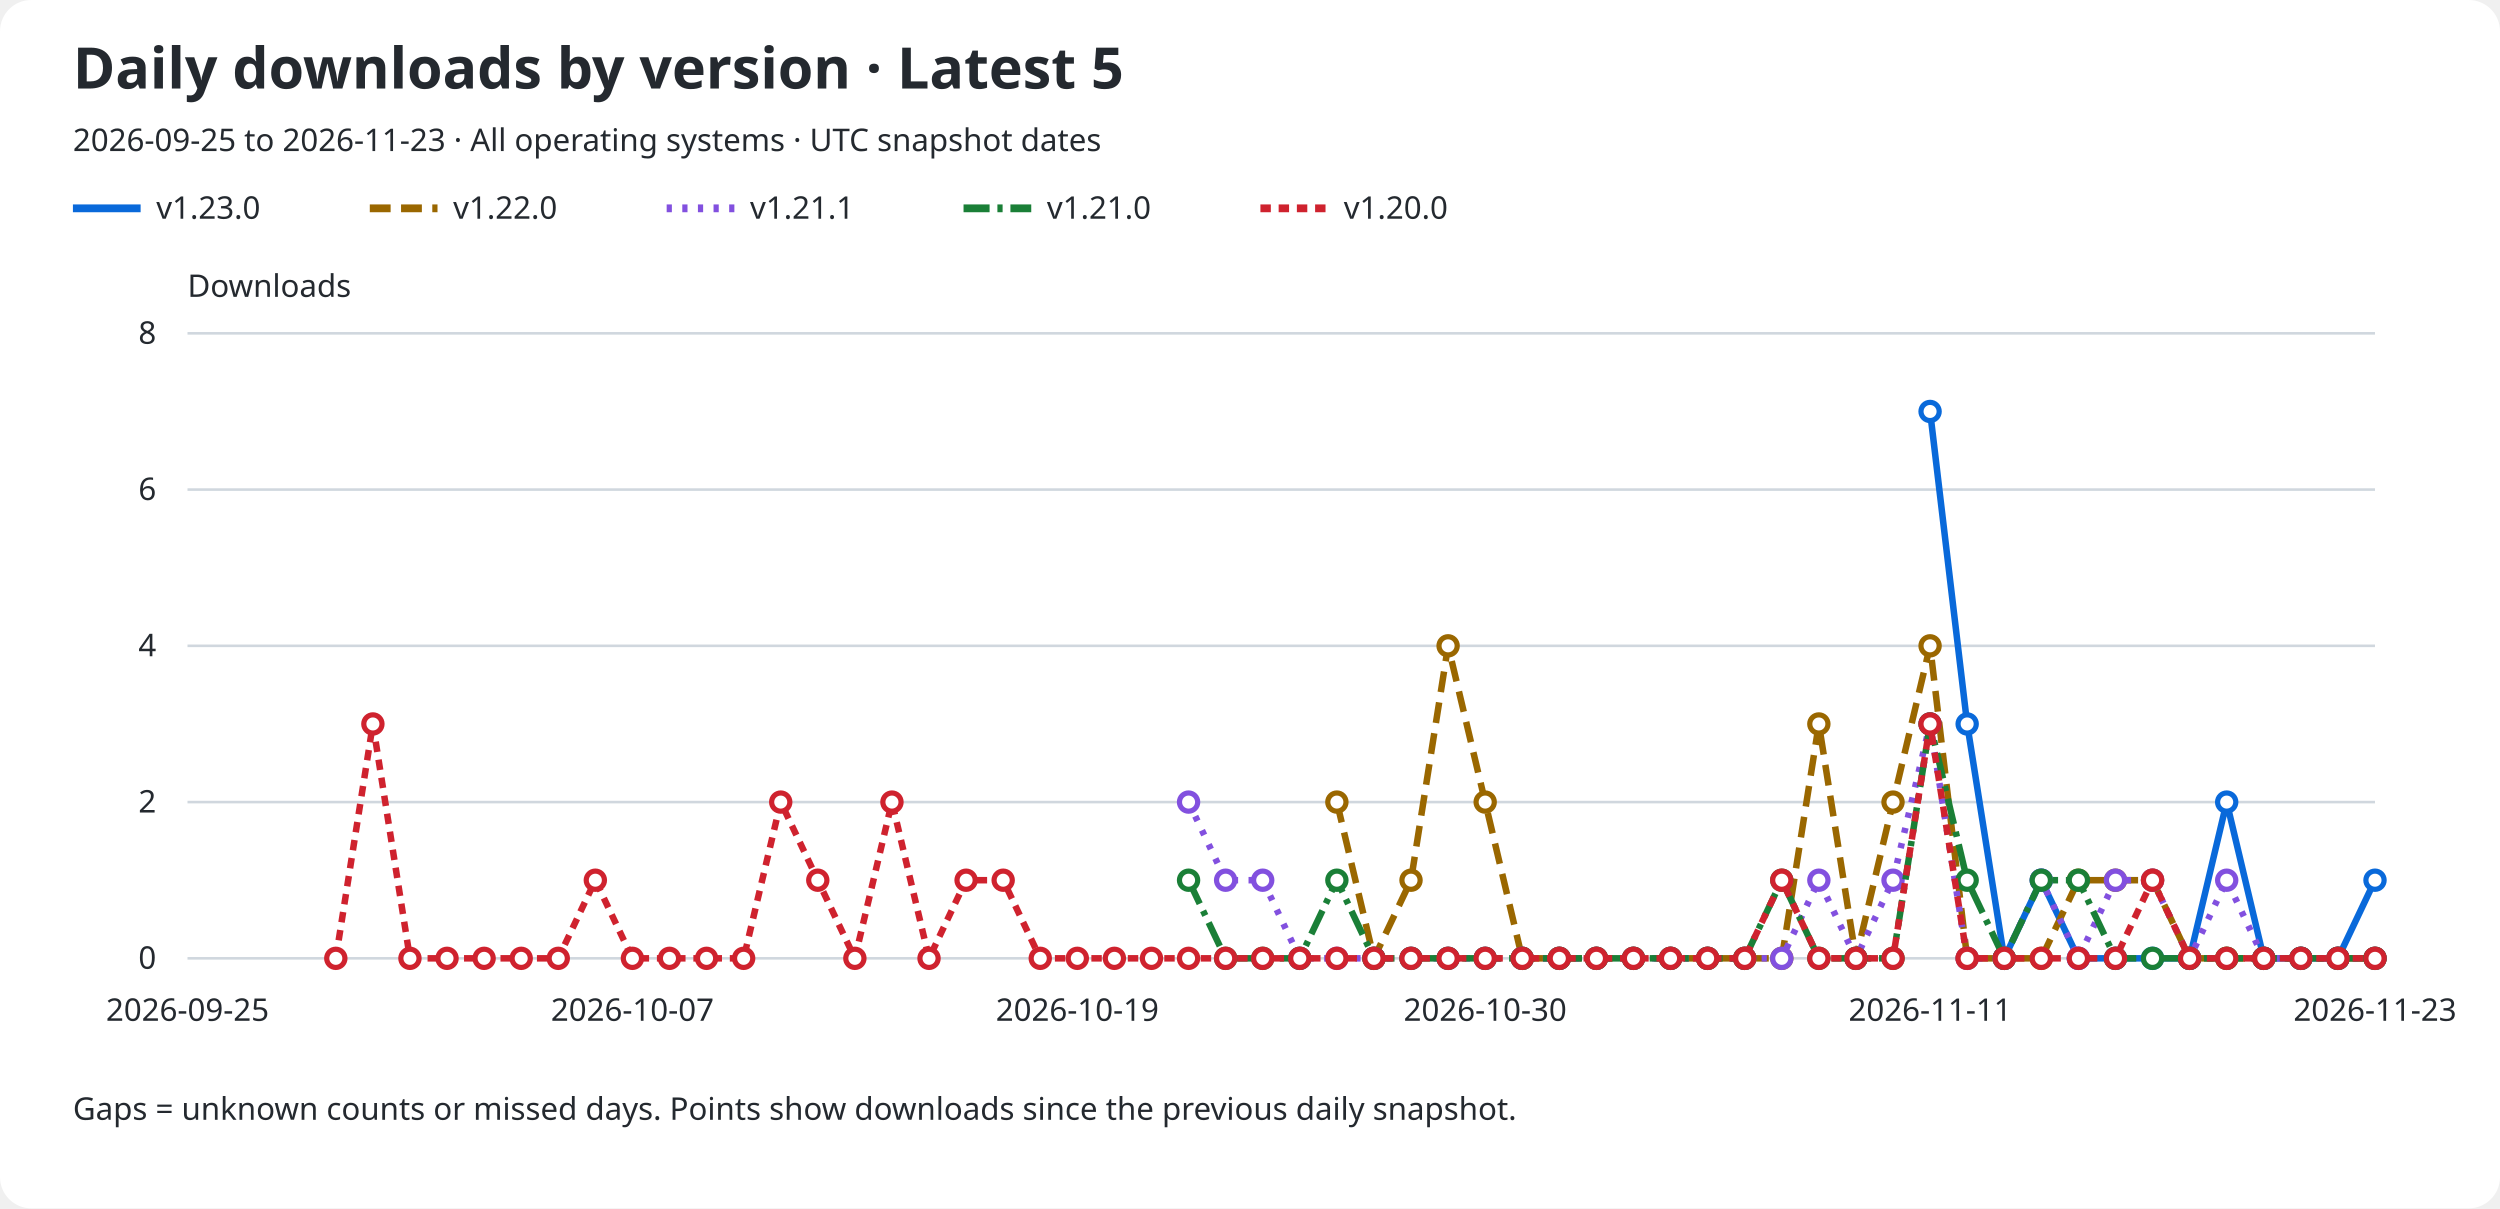
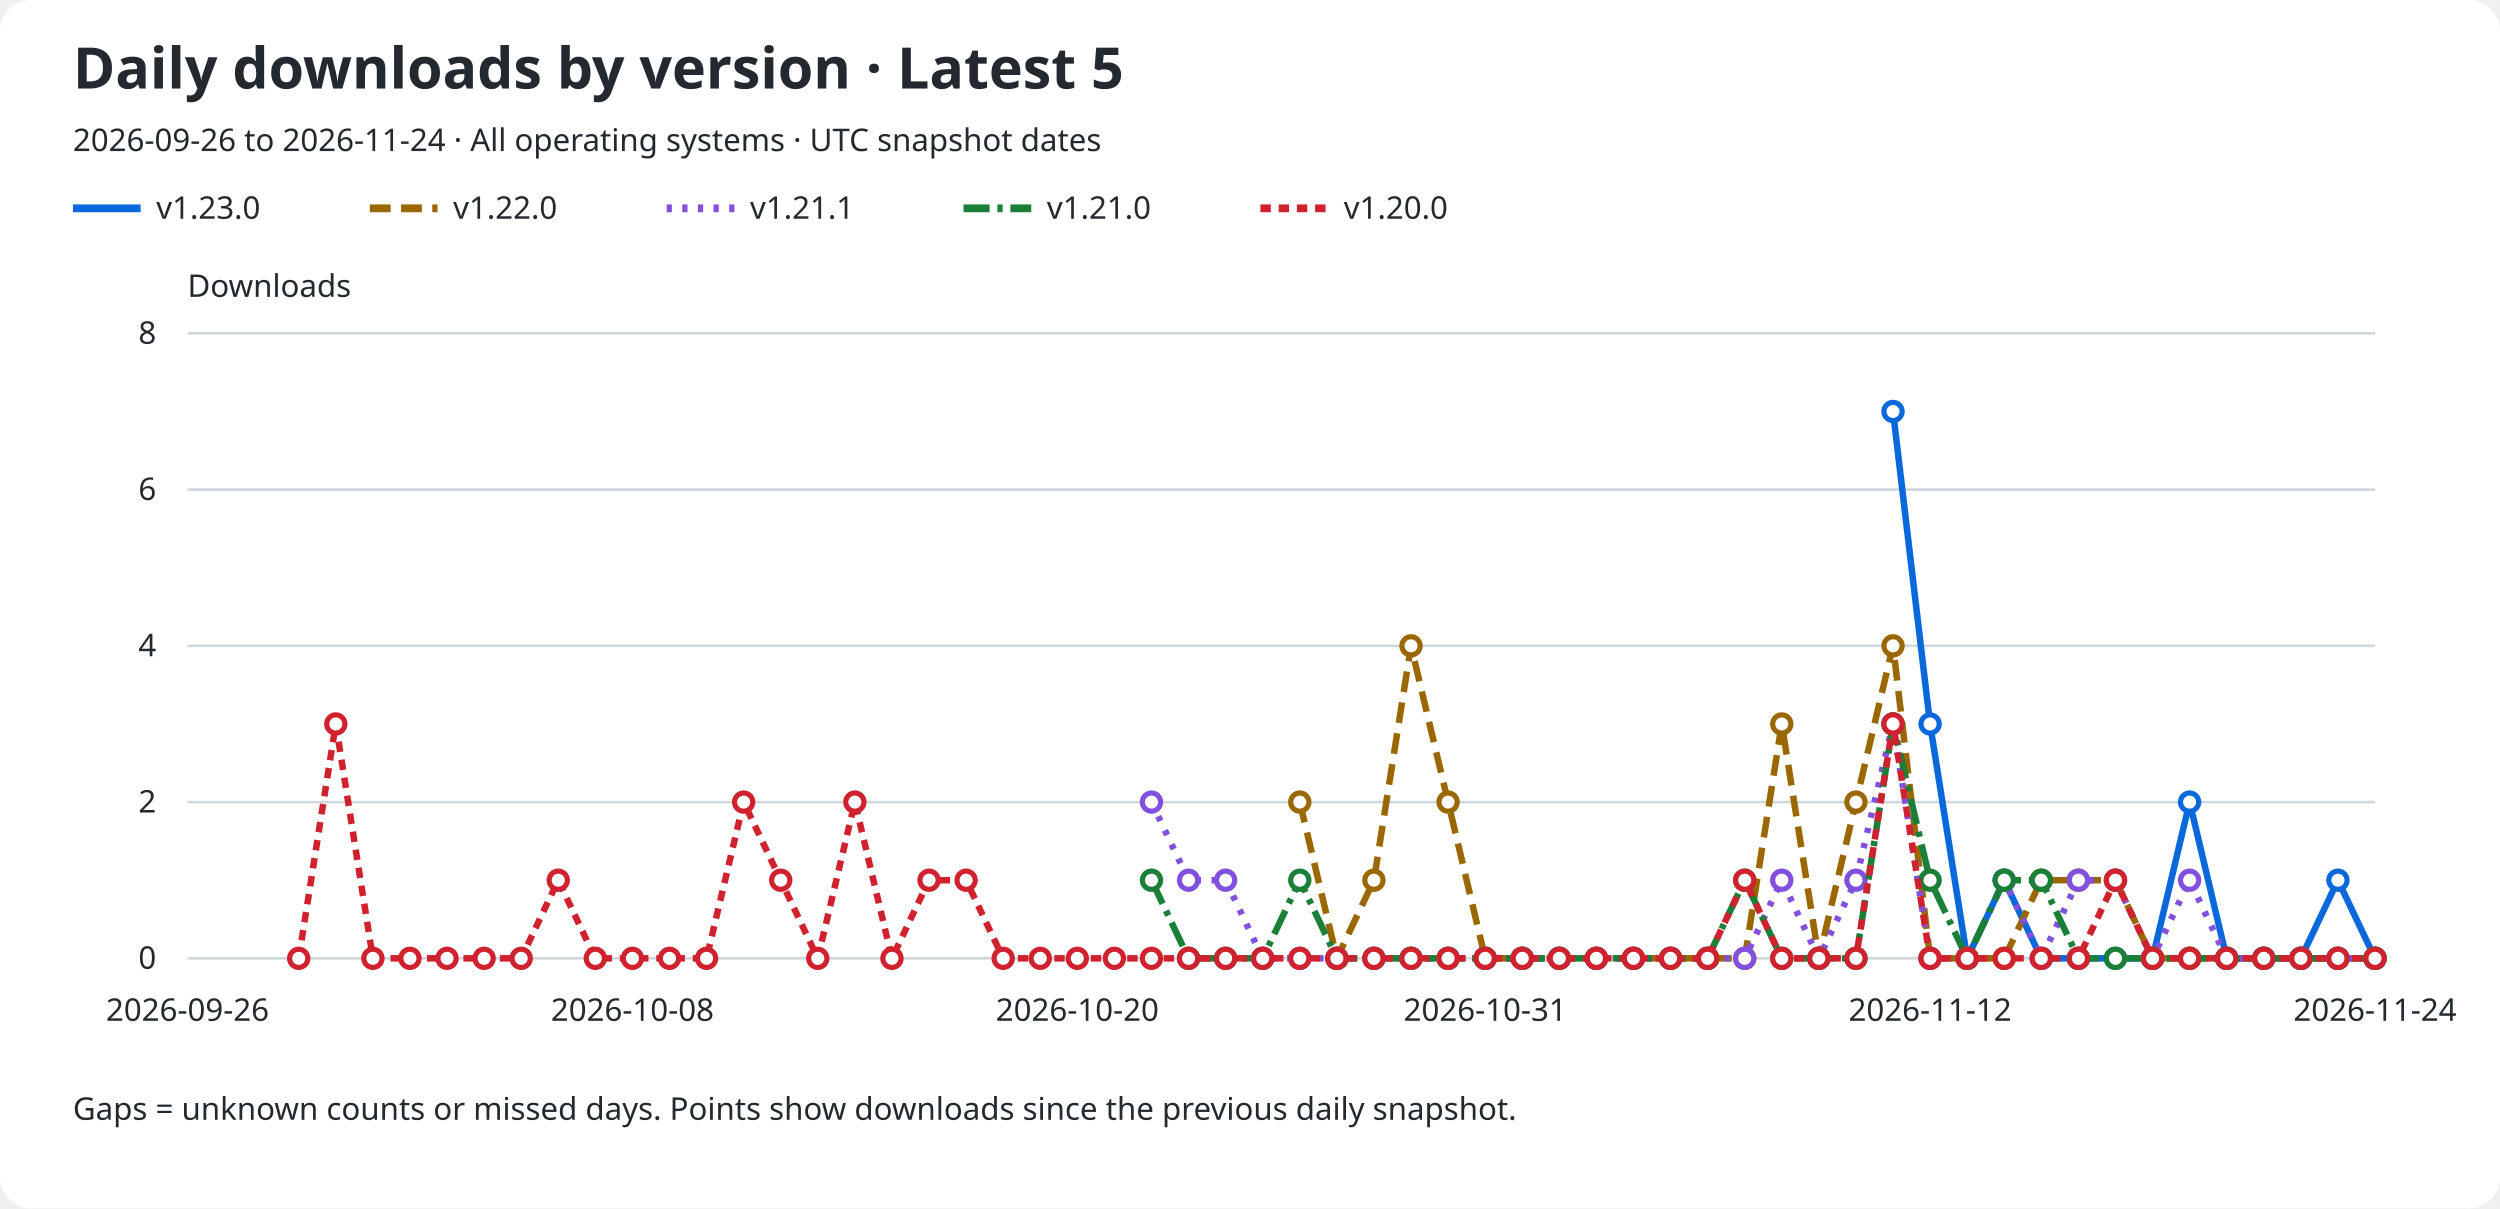
<svg xmlns="http://www.w3.org/2000/svg" role="img" aria-labelledby="title description" viewBox="0 0 960 464">
  <rect width="960" rx="12" fill="#ffffff" height="464" />
  <text x="28" y="34" fill="#24292f" font-family="sans-serif" font-size="22" font-weight="600">Daily downloads by version · Latest 5</text>
-   <text x="28" y="58" fill="#24292f" font-family="sans-serif" font-size="12">2026-09-25 to 2026-11-23 · All operating systems · UTC snapshot dates</text>
+   <text x="28" y="58" fill="#24292f" font-family="sans-serif" font-size="12">2026-09-26 to 2026-11-24 · All operating systems · UTC snapshot dates</text>
  <line x1="28" y1="80" x2="54" y2="80" stroke="#0969da" stroke-width="3" stroke-dasharray="none" />
  <text x="60" y="84" fill="#24292f" font-family="sans-serif" font-size="12">v1.23.0</text>
  <line x1="142" y1="80" x2="168" y2="80" stroke="#9a6700" stroke-width="3" stroke-dasharray="8 4" />
  <text x="174" y="84" fill="#24292f" font-family="sans-serif" font-size="12">v1.22.0</text>
  <line x1="256" y1="80" x2="282" y2="80" stroke="#8250df" stroke-width="3" stroke-dasharray="2 4" />
  <text x="288" y="84" fill="#24292f" font-family="sans-serif" font-size="12">v1.21.1</text>
  <line x1="370" y1="80" x2="396" y2="80" stroke="#1a7f37" stroke-width="3" stroke-dasharray="10 3 2 3" />
  <text x="402" y="84" fill="#24292f" font-family="sans-serif" font-size="12">v1.21.0</text>
  <line x1="484" y1="80" x2="510" y2="80" stroke="#cf222e" stroke-width="3" stroke-dasharray="4 3" />
  <text x="516" y="84" fill="#24292f" font-family="sans-serif" font-size="12">v1.20.0</text>
  <text x="72" y="114" fill="#24292f" font-family="sans-serif" font-size="12">Downloads</text>
  <line x1="72" y1="368.0" x2="912" y2="368.0" stroke="#d0d7de" />
  <text x="60" y="372.0" fill="#24292f" font-family="sans-serif" font-size="12" text-anchor="end">0</text>
  <line x1="72" y1="308.0" x2="912" y2="308.0" stroke="#d0d7de" />
  <text x="60" y="312.0" fill="#24292f" font-family="sans-serif" font-size="12" text-anchor="end">2</text>
  <line x1="72" y1="248.0" x2="912" y2="248.0" stroke="#d0d7de" />
  <text x="60" y="252.0" fill="#24292f" font-family="sans-serif" font-size="12" text-anchor="end">4</text>
  <line x1="72" y1="188.0" x2="912" y2="188.0" stroke="#d0d7de" />
  <text x="60" y="192.0" fill="#24292f" font-family="sans-serif" font-size="12" text-anchor="end">6</text>
  <line x1="72" y1="128.0" x2="912" y2="128.0" stroke="#d0d7de" />
  <text x="60" y="132.0" fill="#24292f" font-family="sans-serif" font-size="12" text-anchor="end">8</text>
-   <text x="72.0" y="392" fill="#24292f" font-family="sans-serif" font-size="12" text-anchor="middle">2026-09-25</text>
-   <text x="242.847" y="392" fill="#24292f" font-family="sans-serif" font-size="12" text-anchor="middle">2026-10-07</text>
-   <text x="413.695" y="392" fill="#24292f" font-family="sans-serif" font-size="12" text-anchor="middle">2026-10-19</text>
-   <text x="570.305" y="392" fill="#24292f" font-family="sans-serif" font-size="12" text-anchor="middle">2026-10-30</text>
-   <text x="741.153" y="392" fill="#24292f" font-family="sans-serif" font-size="12" text-anchor="middle">2026-11-11</text>
-   <text x="912.0" y="392" fill="#24292f" font-family="sans-serif" font-size="12" text-anchor="middle">2026-11-23</text>
-   <path d="M 741.15 158.00 L 755.39 278.00 L 769.63 368.00 L 783.86 338.00 L 798.10 368.00 L 812.34 368.00 L 826.58 368.00 L 840.81 368.00 L 855.05 308.00 L 869.29 368.00 L 883.53 368.00 L 897.76 368.00 L 912.00 338.00" fill="none" stroke="#0969da" stroke-width="2.5" stroke-dasharray="none" data-version="v1.23.0" />
-   <circle cx="741.15" cy="158.00" r="3.5" fill="#ffffff" stroke="#0969da" stroke-width="2" />
-   <circle cx="755.39" cy="278.00" r="3.5" fill="#ffffff" stroke="#0969da" stroke-width="2" />
-   <circle cx="769.63" cy="368.00" r="3.5" fill="#ffffff" stroke="#0969da" stroke-width="2" />
-   <circle cx="783.86" cy="338.00" r="3.5" fill="#ffffff" stroke="#0969da" stroke-width="2" />
+   <text x="72.0" y="392" fill="#24292f" font-family="sans-serif" font-size="12" text-anchor="middle">2026-09-26</text>
+   <text x="242.847" y="392" fill="#24292f" font-family="sans-serif" font-size="12" text-anchor="middle">2026-10-08</text>
+   <text x="413.695" y="392" fill="#24292f" font-family="sans-serif" font-size="12" text-anchor="middle">2026-10-20</text>
+   <text x="570.305" y="392" fill="#24292f" font-family="sans-serif" font-size="12" text-anchor="middle">2026-10-31</text>
+   <text x="741.153" y="392" fill="#24292f" font-family="sans-serif" font-size="12" text-anchor="middle">2026-11-12</text>
+   <text x="912.0" y="392" fill="#24292f" font-family="sans-serif" font-size="12" text-anchor="middle">2026-11-24</text>
+   <path d="M 726.92 158.00 L 741.15 278.00 L 755.39 368.00 L 769.63 338.00 L 783.86 368.00 L 798.10 368.00 L 812.34 368.00 L 826.58 368.00 L 840.81 308.00 L 855.05 368.00 L 869.29 368.00 L 883.53 368.00 L 897.76 338.00 L 912.00 368.00" fill="none" stroke="#0969da" stroke-width="2.5" stroke-dasharray="none" data-version="v1.23.0" />
+   <circle cx="726.92" cy="158.00" r="3.5" fill="#ffffff" stroke="#0969da" stroke-width="2" />
+   <circle cx="741.15" cy="278.00" r="3.5" fill="#ffffff" stroke="#0969da" stroke-width="2" />
+   <circle cx="755.39" cy="368.00" r="3.5" fill="#ffffff" stroke="#0969da" stroke-width="2" />
+   <circle cx="769.63" cy="338.00" r="3.5" fill="#ffffff" stroke="#0969da" stroke-width="2" />
+   <circle cx="783.86" cy="368.00" r="3.5" fill="#ffffff" stroke="#0969da" stroke-width="2" />
  <circle cx="798.10" cy="368.00" r="3.5" fill="#ffffff" stroke="#0969da" stroke-width="2" />
  <circle cx="812.34" cy="368.00" r="3.5" fill="#ffffff" stroke="#0969da" stroke-width="2" />
  <circle cx="826.58" cy="368.00" r="3.5" fill="#ffffff" stroke="#0969da" stroke-width="2" />
-   <circle cx="840.81" cy="368.00" r="3.5" fill="#ffffff" stroke="#0969da" stroke-width="2" />
-   <circle cx="855.05" cy="308.00" r="3.5" fill="#ffffff" stroke="#0969da" stroke-width="2" />
+   <circle cx="840.81" cy="308.00" r="3.5" fill="#ffffff" stroke="#0969da" stroke-width="2" />
+   <circle cx="855.05" cy="368.00" r="3.5" fill="#ffffff" stroke="#0969da" stroke-width="2" />
  <circle cx="869.29" cy="368.00" r="3.5" fill="#ffffff" stroke="#0969da" stroke-width="2" />
  <circle cx="883.53" cy="368.00" r="3.5" fill="#ffffff" stroke="#0969da" stroke-width="2" />
-   <circle cx="897.76" cy="368.00" r="3.5" fill="#ffffff" stroke="#0969da" stroke-width="2" />
-   <circle cx="912.00" cy="338.00" r="3.5" fill="#ffffff" stroke="#0969da" stroke-width="2" />
-   <path d="M 513.36 308.00 L 527.59 368.00 L 541.83 338.00 L 556.07 248.00 L 570.31 308.00 L 584.54 368.00 L 598.78 368.00 L 613.02 368.00 L 627.25 368.00 L 641.49 368.00 L 655.73 368.00 L 669.97 368.00 L 684.20 368.00 L 698.44 278.00 L 712.68 368.00 L 726.92 308.00 L 741.15 248.00 L 755.39 368.00 L 769.63 368.00 L 783.86 368.00 L 798.10 338.00 L 812.34 338.00 L 826.58 338.00 L 840.81 368.00 L 855.05 368.00 L 869.29 368.00 L 883.53 368.00 L 897.76 368.00 L 912.00 368.00" fill="none" stroke="#9a6700" stroke-width="2.5" stroke-dasharray="8 4" data-version="v1.22.0" />
-   <circle cx="513.36" cy="308.00" r="3.5" fill="#ffffff" stroke="#9a6700" stroke-width="2" />
-   <circle cx="527.59" cy="368.00" r="3.5" fill="#ffffff" stroke="#9a6700" stroke-width="2" />
-   <circle cx="541.83" cy="338.00" r="3.5" fill="#ffffff" stroke="#9a6700" stroke-width="2" />
-   <circle cx="556.07" cy="248.00" r="3.5" fill="#ffffff" stroke="#9a6700" stroke-width="2" />
-   <circle cx="570.31" cy="308.00" r="3.5" fill="#ffffff" stroke="#9a6700" stroke-width="2" />
+   <circle cx="897.76" cy="338.00" r="3.5" fill="#ffffff" stroke="#0969da" stroke-width="2" />
+   <circle cx="912.00" cy="368.00" r="3.5" fill="#ffffff" stroke="#0969da" stroke-width="2" />
+   <path d="M 499.12 308.00 L 513.36 368.00 L 527.59 338.00 L 541.83 248.00 L 556.07 308.00 L 570.31 368.00 L 584.54 368.00 L 598.78 368.00 L 613.02 368.00 L 627.25 368.00 L 641.49 368.00 L 655.73 368.00 L 669.97 368.00 L 684.20 278.00 L 698.44 368.00 L 712.68 308.00 L 726.92 248.00 L 741.15 368.00 L 755.39 368.00 L 769.63 368.00 L 783.86 338.00 L 798.10 338.00 L 812.34 338.00 L 826.58 368.00 L 840.81 368.00 L 855.05 368.00 L 869.29 368.00 L 883.53 368.00 L 897.76 368.00 L 912.00 368.00" fill="none" stroke="#9a6700" stroke-width="2.5" stroke-dasharray="8 4" data-version="v1.22.0" />
+   <circle cx="499.12" cy="308.00" r="3.5" fill="#ffffff" stroke="#9a6700" stroke-width="2" />
+   <circle cx="513.36" cy="368.00" r="3.5" fill="#ffffff" stroke="#9a6700" stroke-width="2" />
+   <circle cx="527.59" cy="338.00" r="3.5" fill="#ffffff" stroke="#9a6700" stroke-width="2" />
+   <circle cx="541.83" cy="248.00" r="3.5" fill="#ffffff" stroke="#9a6700" stroke-width="2" />
+   <circle cx="556.07" cy="308.00" r="3.5" fill="#ffffff" stroke="#9a6700" stroke-width="2" />
+   <circle cx="570.31" cy="368.00" r="3.5" fill="#ffffff" stroke="#9a6700" stroke-width="2" />
  <circle cx="584.54" cy="368.00" r="3.5" fill="#ffffff" stroke="#9a6700" stroke-width="2" />
  <circle cx="598.78" cy="368.00" r="3.5" fill="#ffffff" stroke="#9a6700" stroke-width="2" />
  <circle cx="613.02" cy="368.00" r="3.5" fill="#ffffff" stroke="#9a6700" stroke-width="2" />
  <circle cx="627.25" cy="368.00" r="3.5" fill="#ffffff" stroke="#9a6700" stroke-width="2" />
  <circle cx="641.49" cy="368.00" r="3.5" fill="#ffffff" stroke="#9a6700" stroke-width="2" />
  <circle cx="655.73" cy="368.00" r="3.5" fill="#ffffff" stroke="#9a6700" stroke-width="2" />
  <circle cx="669.97" cy="368.00" r="3.5" fill="#ffffff" stroke="#9a6700" stroke-width="2" />
-   <circle cx="684.20" cy="368.00" r="3.5" fill="#ffffff" stroke="#9a6700" stroke-width="2" />
-   <circle cx="698.44" cy="278.00" r="3.5" fill="#ffffff" stroke="#9a6700" stroke-width="2" />
-   <circle cx="712.68" cy="368.00" r="3.5" fill="#ffffff" stroke="#9a6700" stroke-width="2" />
-   <circle cx="726.92" cy="308.00" r="3.5" fill="#ffffff" stroke="#9a6700" stroke-width="2" />
-   <circle cx="741.15" cy="248.00" r="3.5" fill="#ffffff" stroke="#9a6700" stroke-width="2" />
+   <circle cx="684.20" cy="278.00" r="3.5" fill="#ffffff" stroke="#9a6700" stroke-width="2" />
+   <circle cx="698.44" cy="368.00" r="3.5" fill="#ffffff" stroke="#9a6700" stroke-width="2" />
+   <circle cx="712.68" cy="308.00" r="3.5" fill="#ffffff" stroke="#9a6700" stroke-width="2" />
+   <circle cx="726.92" cy="248.00" r="3.5" fill="#ffffff" stroke="#9a6700" stroke-width="2" />
+   <circle cx="741.15" cy="368.00" r="3.5" fill="#ffffff" stroke="#9a6700" stroke-width="2" />
  <circle cx="755.39" cy="368.00" r="3.5" fill="#ffffff" stroke="#9a6700" stroke-width="2" />
  <circle cx="769.63" cy="368.00" r="3.5" fill="#ffffff" stroke="#9a6700" stroke-width="2" />
-   <circle cx="783.86" cy="368.00" r="3.5" fill="#ffffff" stroke="#9a6700" stroke-width="2" />
+   <circle cx="783.86" cy="338.00" r="3.5" fill="#ffffff" stroke="#9a6700" stroke-width="2" />
  <circle cx="798.10" cy="338.00" r="3.5" fill="#ffffff" stroke="#9a6700" stroke-width="2" />
  <circle cx="812.34" cy="338.00" r="3.5" fill="#ffffff" stroke="#9a6700" stroke-width="2" />
-   <circle cx="826.58" cy="338.00" r="3.5" fill="#ffffff" stroke="#9a6700" stroke-width="2" />
+   <circle cx="826.58" cy="368.00" r="3.5" fill="#ffffff" stroke="#9a6700" stroke-width="2" />
  <circle cx="840.81" cy="368.00" r="3.5" fill="#ffffff" stroke="#9a6700" stroke-width="2" />
  <circle cx="855.05" cy="368.00" r="3.5" fill="#ffffff" stroke="#9a6700" stroke-width="2" />
  <circle cx="869.29" cy="368.00" r="3.5" fill="#ffffff" stroke="#9a6700" stroke-width="2" />
  <circle cx="883.53" cy="368.00" r="3.5" fill="#ffffff" stroke="#9a6700" stroke-width="2" />
  <circle cx="897.76" cy="368.00" r="3.5" fill="#ffffff" stroke="#9a6700" stroke-width="2" />
  <circle cx="912.00" cy="368.00" r="3.5" fill="#ffffff" stroke="#9a6700" stroke-width="2" />
-   <path d="M 456.41 308.00 L 470.64 338.00 L 484.88 338.00 L 499.12 368.00 L 513.36 368.00 L 527.59 368.00 L 541.83 368.00 L 556.07 368.00 L 570.31 368.00 L 584.54 368.00 L 598.78 368.00 L 613.02 368.00 L 627.25 368.00 L 641.49 368.00 L 655.73 368.00 L 669.97 368.00 L 684.20 368.00 L 698.44 338.00 L 712.68 368.00 L 726.92 338.00 L 741.15 278.00 L 755.39 368.00 L 769.63 368.00 L 783.86 338.00 L 798.10 368.00 L 812.34 338.00 L 826.58 338.00 L 840.81 368.00 L 855.05 338.00 L 869.29 368.00 L 883.53 368.00 L 897.76 368.00 L 912.00 368.00" fill="none" stroke="#8250df" stroke-width="2.5" stroke-dasharray="2 4" data-version="v1.21.1" />
-   <circle cx="456.41" cy="308.00" r="3.5" fill="#ffffff" stroke="#8250df" stroke-width="2" />
+   <path d="M 442.17 308.00 L 456.41 338.00 L 470.64 338.00 L 484.88 368.00 L 499.12 368.00 L 513.36 368.00 L 527.59 368.00 L 541.83 368.00 L 556.07 368.00 L 570.31 368.00 L 584.54 368.00 L 598.78 368.00 L 613.02 368.00 L 627.25 368.00 L 641.49 368.00 L 655.73 368.00 L 669.97 368.00 L 684.20 338.00 L 698.44 368.00 L 712.68 338.00 L 726.92 278.00 L 741.15 368.00 L 755.39 368.00 L 769.63 338.00 L 783.86 368.00 L 798.10 338.00 L 812.34 338.00 L 826.58 368.00 L 840.81 338.00 L 855.05 368.00 L 869.29 368.00 L 883.53 368.00 L 897.76 368.00 L 912.00 368.00" fill="none" stroke="#8250df" stroke-width="2.5" stroke-dasharray="2 4" data-version="v1.21.1" />
+   <circle cx="442.17" cy="308.00" r="3.5" fill="#ffffff" stroke="#8250df" stroke-width="2" />
+   <circle cx="456.41" cy="338.00" r="3.5" fill="#ffffff" stroke="#8250df" stroke-width="2" />
  <circle cx="470.64" cy="338.00" r="3.5" fill="#ffffff" stroke="#8250df" stroke-width="2" />
-   <circle cx="484.88" cy="338.00" r="3.5" fill="#ffffff" stroke="#8250df" stroke-width="2" />
+   <circle cx="484.88" cy="368.00" r="3.5" fill="#ffffff" stroke="#8250df" stroke-width="2" />
  <circle cx="499.12" cy="368.00" r="3.5" fill="#ffffff" stroke="#8250df" stroke-width="2" />
  <circle cx="513.36" cy="368.00" r="3.5" fill="#ffffff" stroke="#8250df" stroke-width="2" />
  <circle cx="527.59" cy="368.00" r="3.5" fill="#ffffff" stroke="#8250df" stroke-width="2" />
  <circle cx="541.83" cy="368.00" r="3.5" fill="#ffffff" stroke="#8250df" stroke-width="2" />
  <circle cx="556.07" cy="368.00" r="3.5" fill="#ffffff" stroke="#8250df" stroke-width="2" />
  <circle cx="570.31" cy="368.00" r="3.5" fill="#ffffff" stroke="#8250df" stroke-width="2" />
  <circle cx="584.54" cy="368.00" r="3.5" fill="#ffffff" stroke="#8250df" stroke-width="2" />
  <circle cx="598.78" cy="368.00" r="3.5" fill="#ffffff" stroke="#8250df" stroke-width="2" />
  <circle cx="613.02" cy="368.00" r="3.5" fill="#ffffff" stroke="#8250df" stroke-width="2" />
  <circle cx="627.25" cy="368.00" r="3.5" fill="#ffffff" stroke="#8250df" stroke-width="2" />
  <circle cx="641.49" cy="368.00" r="3.5" fill="#ffffff" stroke="#8250df" stroke-width="2" />
  <circle cx="655.73" cy="368.00" r="3.5" fill="#ffffff" stroke="#8250df" stroke-width="2" />
  <circle cx="669.97" cy="368.00" r="3.5" fill="#ffffff" stroke="#8250df" stroke-width="2" />
-   <circle cx="684.20" cy="368.00" r="3.5" fill="#ffffff" stroke="#8250df" stroke-width="2" />
-   <circle cx="698.44" cy="338.00" r="3.5" fill="#ffffff" stroke="#8250df" stroke-width="2" />
-   <circle cx="712.68" cy="368.00" r="3.5" fill="#ffffff" stroke="#8250df" stroke-width="2" />
-   <circle cx="726.92" cy="338.00" r="3.5" fill="#ffffff" stroke="#8250df" stroke-width="2" />
-   <circle cx="741.15" cy="278.00" r="3.5" fill="#ffffff" stroke="#8250df" stroke-width="2" />
+   <circle cx="684.20" cy="338.00" r="3.5" fill="#ffffff" stroke="#8250df" stroke-width="2" />
+   <circle cx="698.44" cy="368.00" r="3.5" fill="#ffffff" stroke="#8250df" stroke-width="2" />
+   <circle cx="712.68" cy="338.00" r="3.5" fill="#ffffff" stroke="#8250df" stroke-width="2" />
+   <circle cx="726.92" cy="278.00" r="3.5" fill="#ffffff" stroke="#8250df" stroke-width="2" />
+   <circle cx="741.15" cy="368.00" r="3.5" fill="#ffffff" stroke="#8250df" stroke-width="2" />
  <circle cx="755.39" cy="368.00" r="3.5" fill="#ffffff" stroke="#8250df" stroke-width="2" />
-   <circle cx="769.63" cy="368.00" r="3.5" fill="#ffffff" stroke="#8250df" stroke-width="2" />
-   <circle cx="783.86" cy="338.00" r="3.5" fill="#ffffff" stroke="#8250df" stroke-width="2" />
-   <circle cx="798.10" cy="368.00" r="3.5" fill="#ffffff" stroke="#8250df" stroke-width="2" />
+   <circle cx="769.63" cy="338.00" r="3.5" fill="#ffffff" stroke="#8250df" stroke-width="2" />
+   <circle cx="783.86" cy="368.00" r="3.5" fill="#ffffff" stroke="#8250df" stroke-width="2" />
+   <circle cx="798.10" cy="338.00" r="3.5" fill="#ffffff" stroke="#8250df" stroke-width="2" />
  <circle cx="812.34" cy="338.00" r="3.5" fill="#ffffff" stroke="#8250df" stroke-width="2" />
-   <circle cx="826.58" cy="338.00" r="3.5" fill="#ffffff" stroke="#8250df" stroke-width="2" />
-   <circle cx="840.81" cy="368.00" r="3.5" fill="#ffffff" stroke="#8250df" stroke-width="2" />
-   <circle cx="855.05" cy="338.00" r="3.5" fill="#ffffff" stroke="#8250df" stroke-width="2" />
+   <circle cx="826.58" cy="368.00" r="3.5" fill="#ffffff" stroke="#8250df" stroke-width="2" />
+   <circle cx="840.81" cy="338.00" r="3.5" fill="#ffffff" stroke="#8250df" stroke-width="2" />
+   <circle cx="855.05" cy="368.00" r="3.5" fill="#ffffff" stroke="#8250df" stroke-width="2" />
  <circle cx="869.29" cy="368.00" r="3.5" fill="#ffffff" stroke="#8250df" stroke-width="2" />
  <circle cx="883.53" cy="368.00" r="3.5" fill="#ffffff" stroke="#8250df" stroke-width="2" />
  <circle cx="897.76" cy="368.00" r="3.5" fill="#ffffff" stroke="#8250df" stroke-width="2" />
  <circle cx="912.00" cy="368.00" r="3.5" fill="#ffffff" stroke="#8250df" stroke-width="2" />
-   <path d="M 456.41 338.00 L 470.64 368.00 L 484.88 368.00 L 499.12 368.00 L 513.36 338.00 L 527.59 368.00 L 541.83 368.00 L 556.07 368.00 L 570.31 368.00 L 584.54 368.00 L 598.78 368.00 L 613.02 368.00 L 627.25 368.00 L 641.49 368.00 L 655.73 368.00 L 669.97 368.00 L 684.20 338.00 L 698.44 368.00 L 712.68 368.00 L 726.92 368.00 L 741.15 278.00 L 755.39 338.00 L 769.63 368.00 L 783.86 338.00 L 798.10 338.00 L 812.34 368.00 L 826.58 368.00 L 840.81 368.00 L 855.05 368.00 L 869.29 368.00 L 883.53 368.00 L 897.76 368.00 L 912.00 368.00" fill="none" stroke="#1a7f37" stroke-width="2.5" stroke-dasharray="10 3 2 3" data-version="v1.21.0" />
-   <circle cx="456.41" cy="338.00" r="3.5" fill="#ffffff" stroke="#1a7f37" stroke-width="2" />
+   <path d="M 442.17 338.00 L 456.41 368.00 L 470.64 368.00 L 484.88 368.00 L 499.12 338.00 L 513.36 368.00 L 527.59 368.00 L 541.83 368.00 L 556.07 368.00 L 570.31 368.00 L 584.54 368.00 L 598.78 368.00 L 613.02 368.00 L 627.25 368.00 L 641.49 368.00 L 655.73 368.00 L 669.97 338.00 L 684.20 368.00 L 698.44 368.00 L 712.68 368.00 L 726.92 278.00 L 741.15 338.00 L 755.39 368.00 L 769.63 338.00 L 783.86 338.00 L 798.10 368.00 L 812.34 368.00 L 826.58 368.00 L 840.81 368.00 L 855.05 368.00 L 869.29 368.00 L 883.53 368.00 L 897.76 368.00 L 912.00 368.00" fill="none" stroke="#1a7f37" stroke-width="2.5" stroke-dasharray="10 3 2 3" data-version="v1.21.0" />
+   <circle cx="442.17" cy="338.00" r="3.5" fill="#ffffff" stroke="#1a7f37" stroke-width="2" />
+   <circle cx="456.41" cy="368.00" r="3.5" fill="#ffffff" stroke="#1a7f37" stroke-width="2" />
  <circle cx="470.64" cy="368.00" r="3.5" fill="#ffffff" stroke="#1a7f37" stroke-width="2" />
  <circle cx="484.88" cy="368.00" r="3.5" fill="#ffffff" stroke="#1a7f37" stroke-width="2" />
-   <circle cx="499.12" cy="368.00" r="3.5" fill="#ffffff" stroke="#1a7f37" stroke-width="2" />
-   <circle cx="513.36" cy="338.00" r="3.5" fill="#ffffff" stroke="#1a7f37" stroke-width="2" />
+   <circle cx="499.12" cy="338.00" r="3.5" fill="#ffffff" stroke="#1a7f37" stroke-width="2" />
+   <circle cx="513.36" cy="368.00" r="3.5" fill="#ffffff" stroke="#1a7f37" stroke-width="2" />
  <circle cx="527.59" cy="368.00" r="3.5" fill="#ffffff" stroke="#1a7f37" stroke-width="2" />
  <circle cx="541.83" cy="368.00" r="3.5" fill="#ffffff" stroke="#1a7f37" stroke-width="2" />
  <circle cx="556.07" cy="368.00" r="3.5" fill="#ffffff" stroke="#1a7f37" stroke-width="2" />
  <circle cx="570.31" cy="368.00" r="3.5" fill="#ffffff" stroke="#1a7f37" stroke-width="2" />
  <circle cx="584.54" cy="368.00" r="3.5" fill="#ffffff" stroke="#1a7f37" stroke-width="2" />
  <circle cx="598.78" cy="368.00" r="3.5" fill="#ffffff" stroke="#1a7f37" stroke-width="2" />
  <circle cx="613.02" cy="368.00" r="3.5" fill="#ffffff" stroke="#1a7f37" stroke-width="2" />
  <circle cx="627.25" cy="368.00" r="3.5" fill="#ffffff" stroke="#1a7f37" stroke-width="2" />
  <circle cx="641.49" cy="368.00" r="3.5" fill="#ffffff" stroke="#1a7f37" stroke-width="2" />
  <circle cx="655.73" cy="368.00" r="3.5" fill="#ffffff" stroke="#1a7f37" stroke-width="2" />
-   <circle cx="669.97" cy="368.00" r="3.5" fill="#ffffff" stroke="#1a7f37" stroke-width="2" />
-   <circle cx="684.20" cy="338.00" r="3.5" fill="#ffffff" stroke="#1a7f37" stroke-width="2" />
+   <circle cx="669.97" cy="338.00" r="3.5" fill="#ffffff" stroke="#1a7f37" stroke-width="2" />
+   <circle cx="684.20" cy="368.00" r="3.5" fill="#ffffff" stroke="#1a7f37" stroke-width="2" />
  <circle cx="698.44" cy="368.00" r="3.5" fill="#ffffff" stroke="#1a7f37" stroke-width="2" />
  <circle cx="712.68" cy="368.00" r="3.5" fill="#ffffff" stroke="#1a7f37" stroke-width="2" />
-   <circle cx="726.92" cy="368.00" r="3.5" fill="#ffffff" stroke="#1a7f37" stroke-width="2" />
-   <circle cx="741.15" cy="278.00" r="3.5" fill="#ffffff" stroke="#1a7f37" stroke-width="2" />
-   <circle cx="755.39" cy="338.00" r="3.5" fill="#ffffff" stroke="#1a7f37" stroke-width="2" />
-   <circle cx="769.63" cy="368.00" r="3.5" fill="#ffffff" stroke="#1a7f37" stroke-width="2" />
+   <circle cx="726.92" cy="278.00" r="3.5" fill="#ffffff" stroke="#1a7f37" stroke-width="2" />
+   <circle cx="741.15" cy="338.00" r="3.5" fill="#ffffff" stroke="#1a7f37" stroke-width="2" />
+   <circle cx="755.39" cy="368.00" r="3.5" fill="#ffffff" stroke="#1a7f37" stroke-width="2" />
+   <circle cx="769.63" cy="338.00" r="3.5" fill="#ffffff" stroke="#1a7f37" stroke-width="2" />
  <circle cx="783.86" cy="338.00" r="3.5" fill="#ffffff" stroke="#1a7f37" stroke-width="2" />
-   <circle cx="798.10" cy="338.00" r="3.5" fill="#ffffff" stroke="#1a7f37" stroke-width="2" />
+   <circle cx="798.10" cy="368.00" r="3.5" fill="#ffffff" stroke="#1a7f37" stroke-width="2" />
  <circle cx="812.34" cy="368.00" r="3.5" fill="#ffffff" stroke="#1a7f37" stroke-width="2" />
  <circle cx="826.58" cy="368.00" r="3.5" fill="#ffffff" stroke="#1a7f37" stroke-width="2" />
  <circle cx="840.81" cy="368.00" r="3.5" fill="#ffffff" stroke="#1a7f37" stroke-width="2" />
  <circle cx="855.05" cy="368.00" r="3.5" fill="#ffffff" stroke="#1a7f37" stroke-width="2" />
  <circle cx="869.29" cy="368.00" r="3.5" fill="#ffffff" stroke="#1a7f37" stroke-width="2" />
  <circle cx="883.53" cy="368.00" r="3.5" fill="#ffffff" stroke="#1a7f37" stroke-width="2" />
  <circle cx="897.76" cy="368.00" r="3.5" fill="#ffffff" stroke="#1a7f37" stroke-width="2" />
  <circle cx="912.00" cy="368.00" r="3.5" fill="#ffffff" stroke="#1a7f37" stroke-width="2" />
-   <path d="M 128.95 368.00 L 143.19 278.00 L 157.42 368.00 L 171.66 368.00 L 185.90 368.00 L 200.14 368.00 L 214.37 368.00 L 228.61 338.00 L 242.85 368.00 L 257.08 368.00 L 271.32 368.00 L 285.56 368.00 L 299.80 308.00 L 314.03 338.00 L 328.27 368.00 L 342.51 308.00 L 356.75 368.00 L 370.98 338.00 L 385.22 338.00 L 399.46 368.00 L 413.69 368.00 L 427.93 368.00 L 442.17 368.00 L 456.41 368.00 L 470.64 368.00 L 484.88 368.00 L 499.12 368.00 L 513.36 368.00 L 527.59 368.00 L 541.83 368.00 L 556.07 368.00 L 570.31 368.00 L 584.54 368.00 L 598.78 368.00 L 613.02 368.00 L 627.25 368.00 L 641.49 368.00 L 655.73 368.00 L 669.97 368.00 L 684.20 338.00 L 698.44 368.00 L 712.68 368.00 L 726.92 368.00 L 741.15 278.00 L 755.39 368.00 L 769.63 368.00 L 783.86 368.00 L 798.10 368.00 L 812.34 368.00 L 826.58 338.00 L 840.81 368.00 L 855.05 368.00 L 869.29 368.00 L 883.53 368.00 L 897.76 368.00 L 912.00 368.00" fill="none" stroke="#cf222e" stroke-width="2.5" stroke-dasharray="4 3" data-version="v1.20.0" />
-   <circle cx="128.95" cy="368.00" r="3.5" fill="#ffffff" stroke="#cf222e" stroke-width="2" />
-   <circle cx="143.19" cy="278.00" r="3.5" fill="#ffffff" stroke="#cf222e" stroke-width="2" />
+   <path d="M 114.71 368.00 L 128.95 278.00 L 143.19 368.00 L 157.42 368.00 L 171.66 368.00 L 185.90 368.00 L 200.14 368.00 L 214.37 338.00 L 228.61 368.00 L 242.85 368.00 L 257.08 368.00 L 271.32 368.00 L 285.56 308.00 L 299.80 338.00 L 314.03 368.00 L 328.27 308.00 L 342.51 368.00 L 356.75 338.00 L 370.98 338.00 L 385.22 368.00 L 399.46 368.00 L 413.69 368.00 L 427.93 368.00 L 442.17 368.00 L 456.41 368.00 L 470.64 368.00 L 484.88 368.00 L 499.12 368.00 L 513.36 368.00 L 527.59 368.00 L 541.83 368.00 L 556.07 368.00 L 570.31 368.00 L 584.54 368.00 L 598.78 368.00 L 613.02 368.00 L 627.25 368.00 L 641.49 368.00 L 655.73 368.00 L 669.97 338.00 L 684.20 368.00 L 698.44 368.00 L 712.68 368.00 L 726.92 278.00 L 741.15 368.00 L 755.39 368.00 L 769.63 368.00 L 783.86 368.00 L 798.10 368.00 L 812.34 338.00 L 826.58 368.00 L 840.81 368.00 L 855.05 368.00 L 869.29 368.00 L 883.53 368.00 L 897.76 368.00 L 912.00 368.00" fill="none" stroke="#cf222e" stroke-width="2.5" stroke-dasharray="4 3" data-version="v1.20.0" />
+   <circle cx="114.71" cy="368.00" r="3.5" fill="#ffffff" stroke="#cf222e" stroke-width="2" />
+   <circle cx="128.95" cy="278.00" r="3.5" fill="#ffffff" stroke="#cf222e" stroke-width="2" />
+   <circle cx="143.19" cy="368.00" r="3.5" fill="#ffffff" stroke="#cf222e" stroke-width="2" />
  <circle cx="157.42" cy="368.00" r="3.5" fill="#ffffff" stroke="#cf222e" stroke-width="2" />
  <circle cx="171.66" cy="368.00" r="3.5" fill="#ffffff" stroke="#cf222e" stroke-width="2" />
  <circle cx="185.90" cy="368.00" r="3.5" fill="#ffffff" stroke="#cf222e" stroke-width="2" />
  <circle cx="200.14" cy="368.00" r="3.5" fill="#ffffff" stroke="#cf222e" stroke-width="2" />
-   <circle cx="214.37" cy="368.00" r="3.5" fill="#ffffff" stroke="#cf222e" stroke-width="2" />
-   <circle cx="228.61" cy="338.00" r="3.5" fill="#ffffff" stroke="#cf222e" stroke-width="2" />
+   <circle cx="214.37" cy="338.00" r="3.5" fill="#ffffff" stroke="#cf222e" stroke-width="2" />
+   <circle cx="228.61" cy="368.00" r="3.5" fill="#ffffff" stroke="#cf222e" stroke-width="2" />
  <circle cx="242.85" cy="368.00" r="3.5" fill="#ffffff" stroke="#cf222e" stroke-width="2" />
  <circle cx="257.08" cy="368.00" r="3.5" fill="#ffffff" stroke="#cf222e" stroke-width="2" />
  <circle cx="271.32" cy="368.00" r="3.5" fill="#ffffff" stroke="#cf222e" stroke-width="2" />
-   <circle cx="285.56" cy="368.00" r="3.5" fill="#ffffff" stroke="#cf222e" stroke-width="2" />
-   <circle cx="299.80" cy="308.00" r="3.5" fill="#ffffff" stroke="#cf222e" stroke-width="2" />
-   <circle cx="314.03" cy="338.00" r="3.5" fill="#ffffff" stroke="#cf222e" stroke-width="2" />
-   <circle cx="328.27" cy="368.00" r="3.5" fill="#ffffff" stroke="#cf222e" stroke-width="2" />
-   <circle cx="342.51" cy="308.00" r="3.5" fill="#ffffff" stroke="#cf222e" stroke-width="2" />
-   <circle cx="356.75" cy="368.00" r="3.5" fill="#ffffff" stroke="#cf222e" stroke-width="2" />
+   <circle cx="285.56" cy="308.00" r="3.5" fill="#ffffff" stroke="#cf222e" stroke-width="2" />
+   <circle cx="299.80" cy="338.00" r="3.5" fill="#ffffff" stroke="#cf222e" stroke-width="2" />
+   <circle cx="314.03" cy="368.00" r="3.5" fill="#ffffff" stroke="#cf222e" stroke-width="2" />
+   <circle cx="328.27" cy="308.00" r="3.5" fill="#ffffff" stroke="#cf222e" stroke-width="2" />
+   <circle cx="342.51" cy="368.00" r="3.5" fill="#ffffff" stroke="#cf222e" stroke-width="2" />
+   <circle cx="356.75" cy="338.00" r="3.5" fill="#ffffff" stroke="#cf222e" stroke-width="2" />
  <circle cx="370.98" cy="338.00" r="3.5" fill="#ffffff" stroke="#cf222e" stroke-width="2" />
-   <circle cx="385.22" cy="338.00" r="3.5" fill="#ffffff" stroke="#cf222e" stroke-width="2" />
+   <circle cx="385.22" cy="368.00" r="3.5" fill="#ffffff" stroke="#cf222e" stroke-width="2" />
  <circle cx="399.46" cy="368.00" r="3.5" fill="#ffffff" stroke="#cf222e" stroke-width="2" />
  <circle cx="413.69" cy="368.00" r="3.5" fill="#ffffff" stroke="#cf222e" stroke-width="2" />
  <circle cx="427.93" cy="368.00" r="3.5" fill="#ffffff" stroke="#cf222e" stroke-width="2" />
  <circle cx="442.17" cy="368.00" r="3.5" fill="#ffffff" stroke="#cf222e" stroke-width="2" />
  <circle cx="456.41" cy="368.00" r="3.5" fill="#ffffff" stroke="#cf222e" stroke-width="2" />
  <circle cx="470.64" cy="368.00" r="3.5" fill="#ffffff" stroke="#cf222e" stroke-width="2" />
  <circle cx="484.88" cy="368.00" r="3.5" fill="#ffffff" stroke="#cf222e" stroke-width="2" />
  <circle cx="499.12" cy="368.00" r="3.5" fill="#ffffff" stroke="#cf222e" stroke-width="2" />
  <circle cx="513.36" cy="368.00" r="3.5" fill="#ffffff" stroke="#cf222e" stroke-width="2" />
  <circle cx="527.59" cy="368.00" r="3.5" fill="#ffffff" stroke="#cf222e" stroke-width="2" />
  <circle cx="541.83" cy="368.00" r="3.5" fill="#ffffff" stroke="#cf222e" stroke-width="2" />
  <circle cx="556.07" cy="368.00" r="3.5" fill="#ffffff" stroke="#cf222e" stroke-width="2" />
  <circle cx="570.31" cy="368.00" r="3.5" fill="#ffffff" stroke="#cf222e" stroke-width="2" />
  <circle cx="584.54" cy="368.00" r="3.5" fill="#ffffff" stroke="#cf222e" stroke-width="2" />
  <circle cx="598.78" cy="368.00" r="3.5" fill="#ffffff" stroke="#cf222e" stroke-width="2" />
  <circle cx="613.02" cy="368.00" r="3.5" fill="#ffffff" stroke="#cf222e" stroke-width="2" />
  <circle cx="627.25" cy="368.00" r="3.5" fill="#ffffff" stroke="#cf222e" stroke-width="2" />
  <circle cx="641.49" cy="368.00" r="3.5" fill="#ffffff" stroke="#cf222e" stroke-width="2" />
  <circle cx="655.73" cy="368.00" r="3.5" fill="#ffffff" stroke="#cf222e" stroke-width="2" />
-   <circle cx="669.97" cy="368.00" r="3.5" fill="#ffffff" stroke="#cf222e" stroke-width="2" />
-   <circle cx="684.20" cy="338.00" r="3.5" fill="#ffffff" stroke="#cf222e" stroke-width="2" />
+   <circle cx="669.97" cy="338.00" r="3.5" fill="#ffffff" stroke="#cf222e" stroke-width="2" />
+   <circle cx="684.20" cy="368.00" r="3.5" fill="#ffffff" stroke="#cf222e" stroke-width="2" />
  <circle cx="698.44" cy="368.00" r="3.5" fill="#ffffff" stroke="#cf222e" stroke-width="2" />
  <circle cx="712.68" cy="368.00" r="3.5" fill="#ffffff" stroke="#cf222e" stroke-width="2" />
-   <circle cx="726.92" cy="368.00" r="3.5" fill="#ffffff" stroke="#cf222e" stroke-width="2" />
-   <circle cx="741.15" cy="278.00" r="3.5" fill="#ffffff" stroke="#cf222e" stroke-width="2" />
+   <circle cx="726.92" cy="278.00" r="3.5" fill="#ffffff" stroke="#cf222e" stroke-width="2" />
+   <circle cx="741.15" cy="368.00" r="3.5" fill="#ffffff" stroke="#cf222e" stroke-width="2" />
  <circle cx="755.39" cy="368.00" r="3.5" fill="#ffffff" stroke="#cf222e" stroke-width="2" />
  <circle cx="769.63" cy="368.00" r="3.5" fill="#ffffff" stroke="#cf222e" stroke-width="2" />
  <circle cx="783.86" cy="368.00" r="3.5" fill="#ffffff" stroke="#cf222e" stroke-width="2" />
  <circle cx="798.10" cy="368.00" r="3.5" fill="#ffffff" stroke="#cf222e" stroke-width="2" />
-   <circle cx="812.34" cy="368.00" r="3.5" fill="#ffffff" stroke="#cf222e" stroke-width="2" />
-   <circle cx="826.58" cy="338.00" r="3.5" fill="#ffffff" stroke="#cf222e" stroke-width="2" />
+   <circle cx="812.34" cy="338.00" r="3.5" fill="#ffffff" stroke="#cf222e" stroke-width="2" />
+   <circle cx="826.58" cy="368.00" r="3.5" fill="#ffffff" stroke="#cf222e" stroke-width="2" />
  <circle cx="840.81" cy="368.00" r="3.5" fill="#ffffff" stroke="#cf222e" stroke-width="2" />
  <circle cx="855.05" cy="368.00" r="3.5" fill="#ffffff" stroke="#cf222e" stroke-width="2" />
  <circle cx="869.29" cy="368.00" r="3.5" fill="#ffffff" stroke="#cf222e" stroke-width="2" />
  <circle cx="883.53" cy="368.00" r="3.5" fill="#ffffff" stroke="#cf222e" stroke-width="2" />
  <circle cx="897.76" cy="368.00" r="3.5" fill="#ffffff" stroke="#cf222e" stroke-width="2" />
  <circle cx="912.00" cy="368.00" r="3.5" fill="#ffffff" stroke="#cf222e" stroke-width="2" />
  <text x="28" y="430" fill="#24292f" font-family="sans-serif" font-size="12">Gaps = unknown counts or missed days. Points show downloads since the previous daily snapshot.</text>
</svg>
